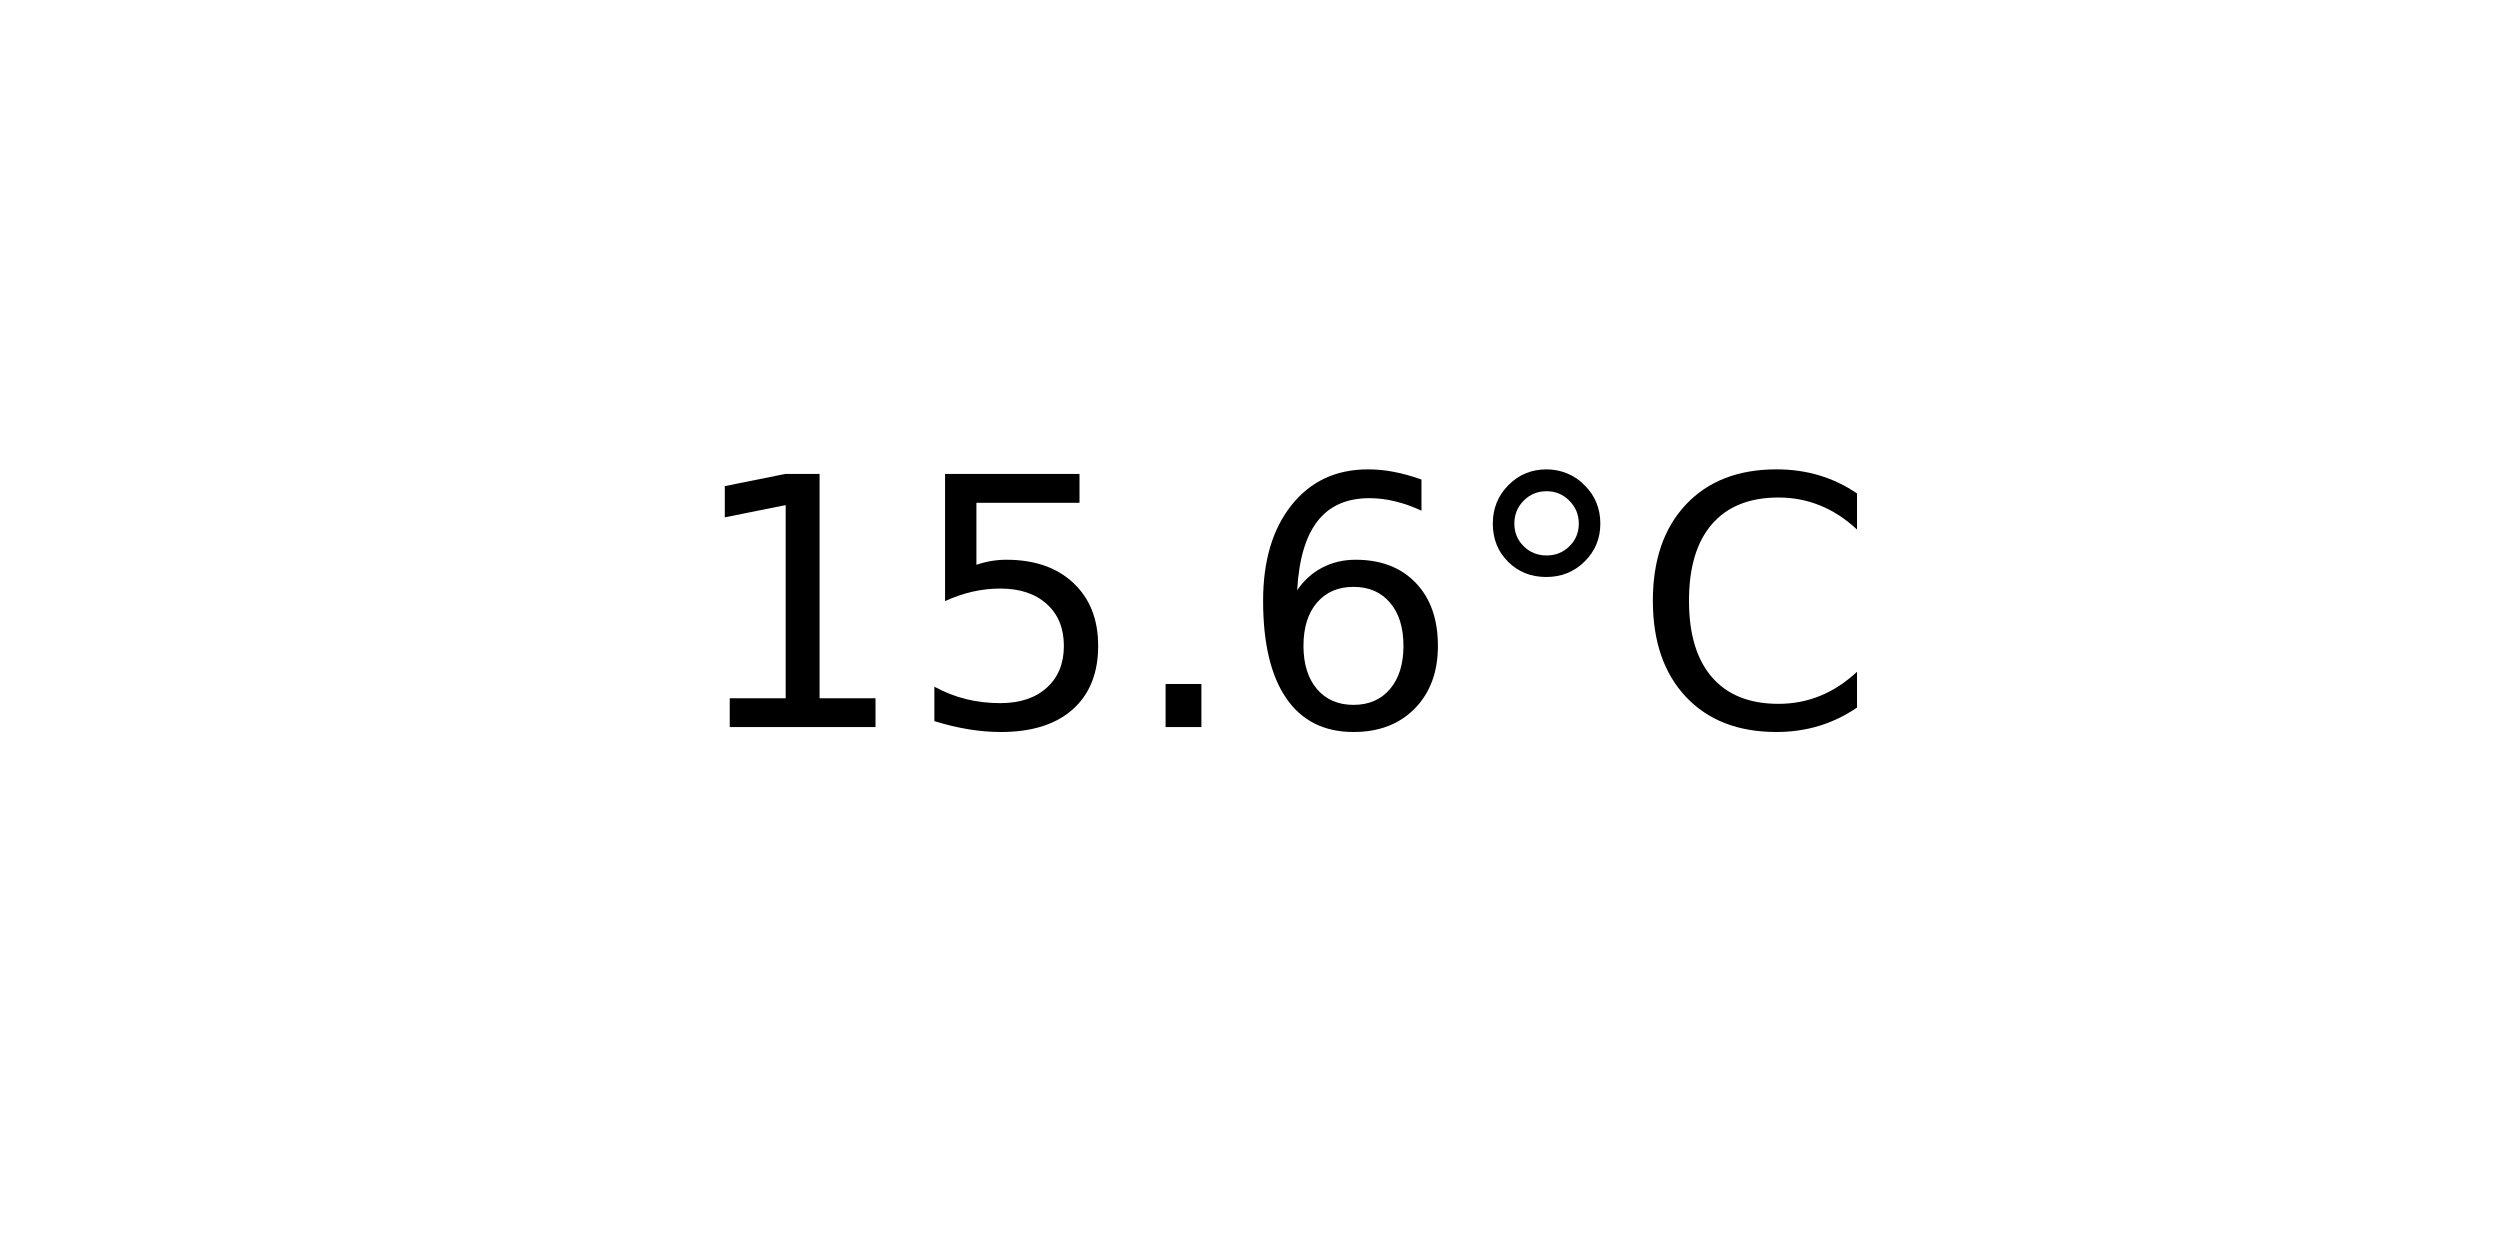
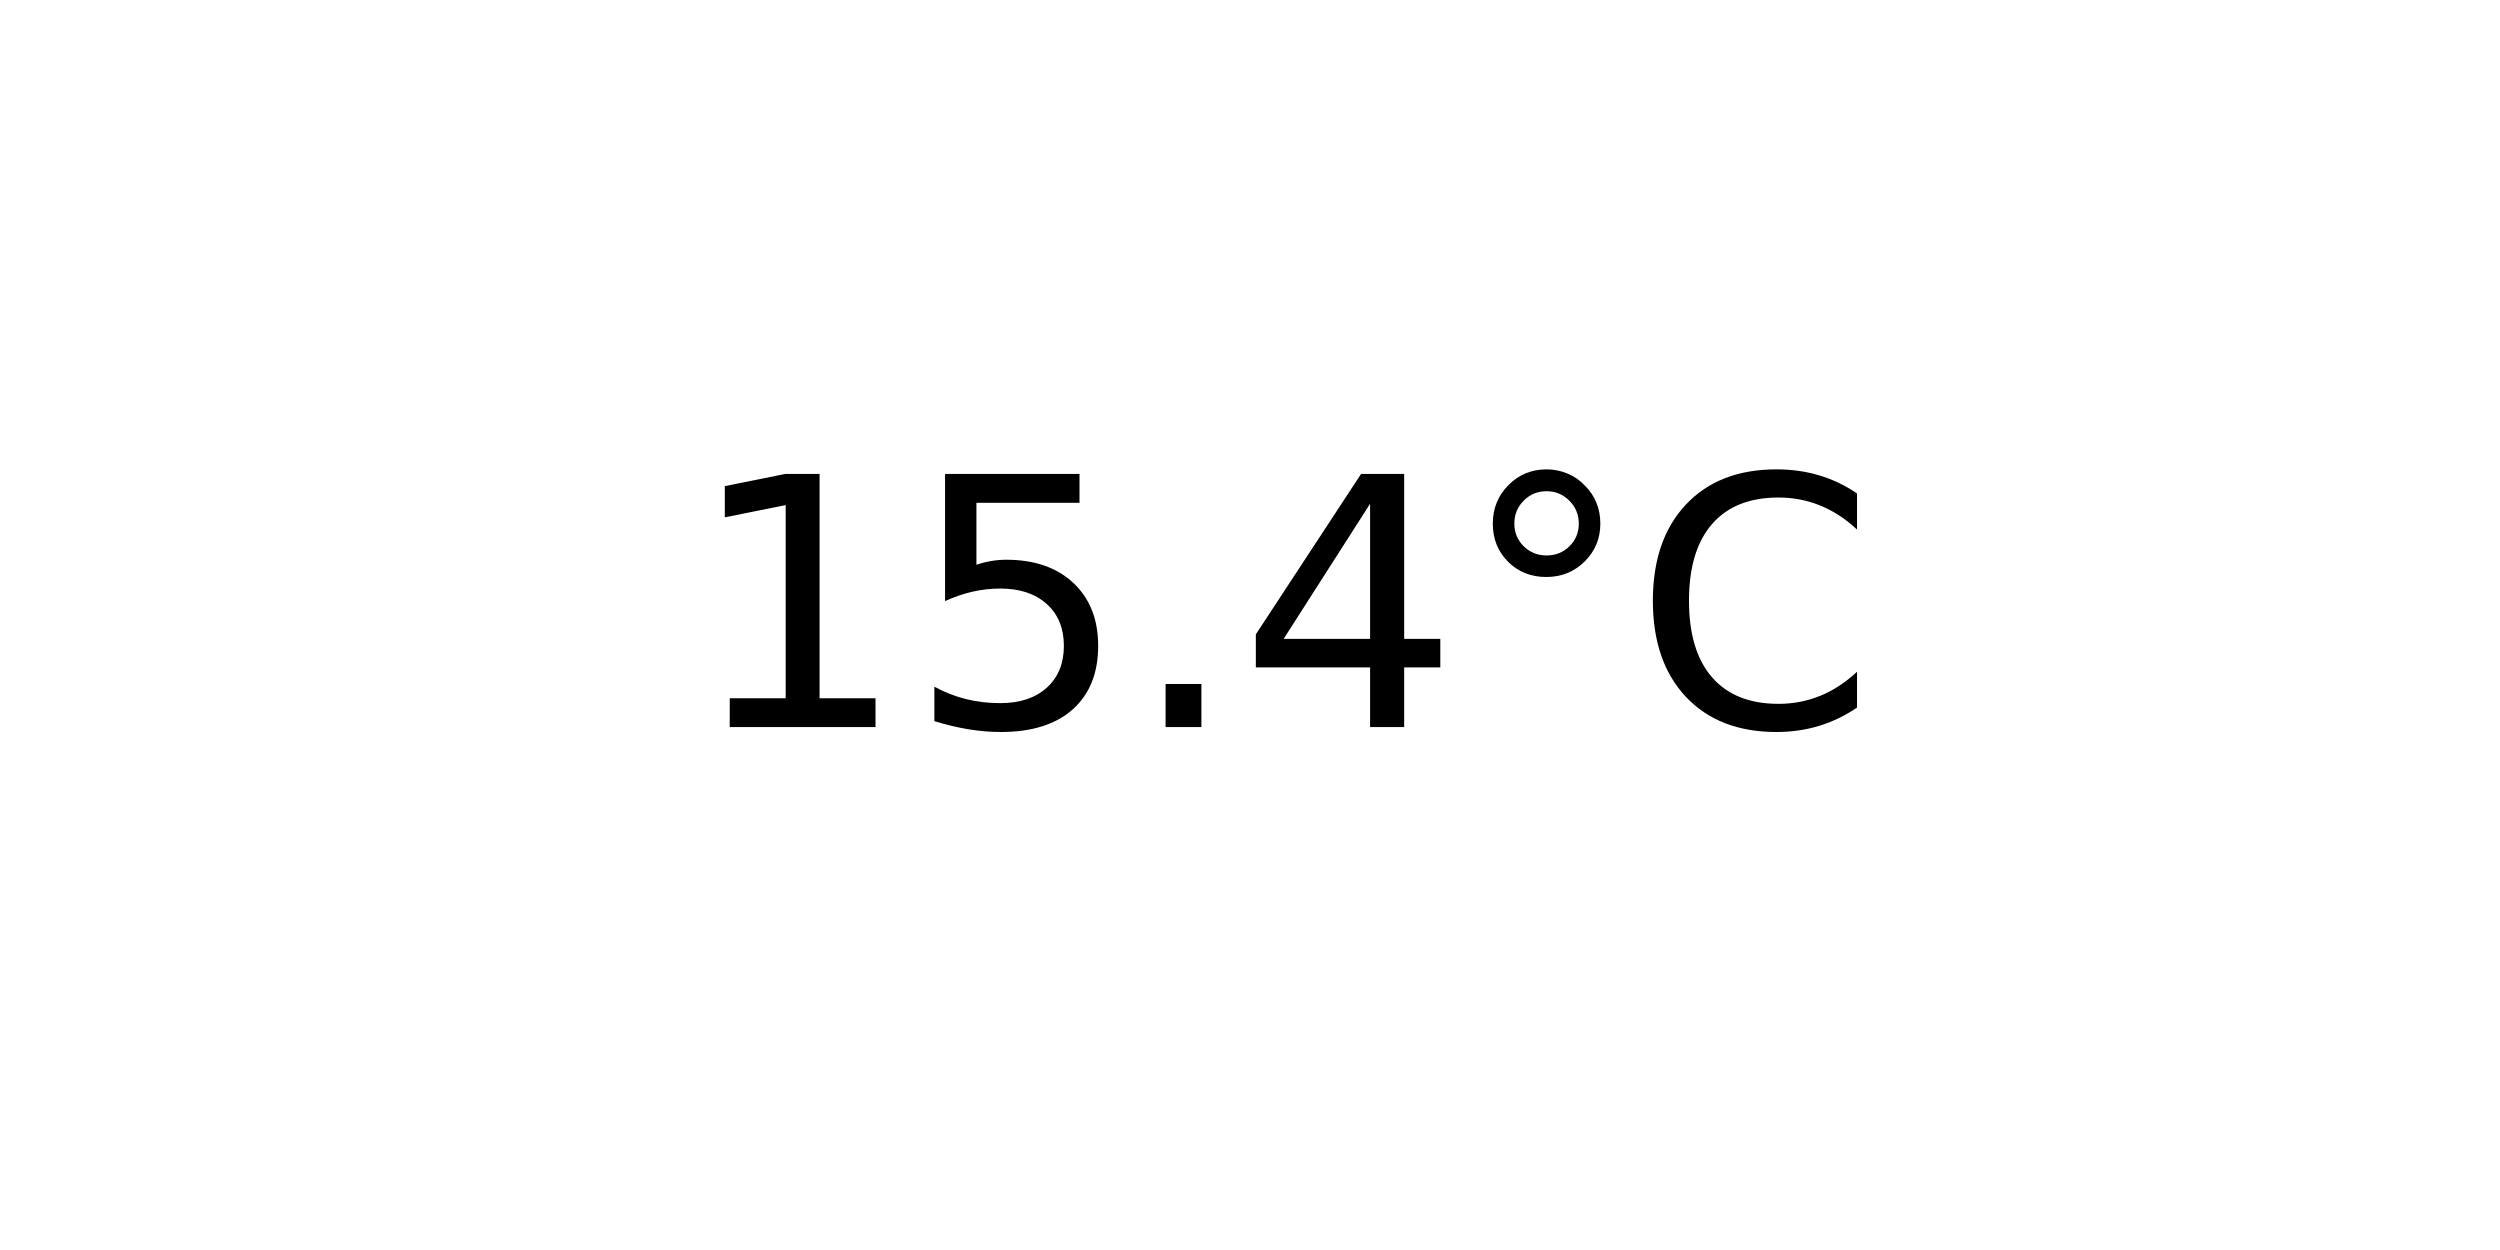
<svg xmlns="http://www.w3.org/2000/svg" xmlns:xlink="http://www.w3.org/1999/xlink" width="72pt" height="36pt" viewBox="0 0 72 36" version="1.1">
  <defs>
    <style type="text/css">*{stroke-linejoin: round; stroke-linecap: butt}</style>
  </defs>
  <g id="figure_1">
    <g id="axes_1">
      <g id="text_1">
        <g transform="translate(19.77578 20.93937) scale(0.1 -0.1)">
          <defs>
            <path id="DejaVuSans-31" d="M 794 531  L 1825 531  L 1825 4091  L 703 3866  L 703 4441  L 1819 4666  L 2450 4666  L 2450 531  L 3481 531  L 3481 0  L 794 0  L 794 531  z " transform="scale(0.015625)" />
            <path id="DejaVuSans-35" d="M 691 4666  L 3169 4666  L 3169 4134  L 1269 4134  L 1269 2991  Q 1406 3038 1543 3061  Q 1681 3084 1819 3084  Q 2600 3084 3056 2656  Q 3513 2228 3513 1497  Q 3513 744 3044 326  Q 2575 -91 1722 -91  Q 1428 -91 1123 -41  Q 819 9 494 109  L 494 744  Q 775 591 1075 516  Q 1375 441 1709 441  Q 2250 441 2565 725  Q 2881 1009 2881 1497  Q 2881 1984 2565 2268  Q 2250 2553 1709 2553  Q 1456 2553 1204 2497  Q 953 2441 691 2322  L 691 4666  z " transform="scale(0.015625)" />
            <path id="DejaVuSans-2e" d="M 684 794  L 1344 794  L 1344 0  L 684 0  L 684 794  z " transform="scale(0.015625)" />
-             <path id="DejaVuSans-36" d="M 2113 2584  Q 1688 2584 1439 2293  Q 1191 2003 1191 1497  Q 1191 994 1439 701  Q 1688 409 2113 409  Q 2538 409 2786 701  Q 3034 994 3034 1497  Q 3034 2003 2786 2293  Q 2538 2584 2113 2584  z M 3366 4563  L 3366 3988  Q 3128 4100 2886 4159  Q 2644 4219 2406 4219  Q 1781 4219 1451 3797  Q 1122 3375 1075 2522  Q 1259 2794 1537 2939  Q 1816 3084 2150 3084  Q 2853 3084 3261 2657  Q 3669 2231 3669 1497  Q 3669 778 3244 343  Q 2819 -91 2113 -91  Q 1303 -91 875 529  Q 447 1150 447 2328  Q 447 3434 972 4092  Q 1497 4750 2381 4750  Q 2619 4750 2861 4703  Q 3103 4656 3366 4563  z " transform="scale(0.015625)" />
+             <path id="DejaVuSans-34" d="M 2419 4116  L 825 1625  L 2419 1625  L 2419 4116  z M 2253 4666  L 3047 4666  L 3047 1625  L 3713 1625  L 3713 1100  L 3047 1100  L 3047 0  L 2419 0  L 2419 1100  L 313 1100  L 313 1709  L 2253 4666  z " transform="scale(0.015625)" />
            <path id="DejaVuSans-b0" d="M 1600 4347  Q 1350 4347 1178 4173  Q 1006 4000 1006 3750  Q 1006 3503 1178 3333  Q 1350 3163 1600 3163  Q 1850 3163 2022 3333  Q 2194 3503 2194 3750  Q 2194 3997 2020 4172  Q 1847 4347 1600 4347  z M 1600 4750  Q 1800 4750 1984 4673  Q 2169 4597 2303 4453  Q 2447 4313 2519 4134  Q 2591 3956 2591 3750  Q 2591 3338 2302 3052  Q 2013 2766 1594 2766  Q 1172 2766 890 3047  Q 609 3328 609 3750  Q 609 4169 896 4459  Q 1184 4750 1600 4750  z " transform="scale(0.015625)" />
            <path id="DejaVuSans-43" d="M 4122 4306  L 4122 3641  Q 3803 3938 3442 4084  Q 3081 4231 2675 4231  Q 1875 4231 1450 3742  Q 1025 3253 1025 2328  Q 1025 1406 1450 917  Q 1875 428 2675 428  Q 3081 428 3442 575  Q 3803 722 4122 1019  L 4122 359  Q 3791 134 3420 21  Q 3050 -91 2638 -91  Q 1578 -91 968 557  Q 359 1206 359 2328  Q 359 3453 968 4101  Q 1578 4750 2638 4750  Q 3056 4750 3426 4639  Q 3797 4528 4122 4306  z " transform="scale(0.015625)" />
          </defs>
          <use xlink:href="#DejaVuSans-31" />
          <use xlink:href="#DejaVuSans-35" x="63.623" />
          <use xlink:href="#DejaVuSans-2e" x="127.246" />
-           <use xlink:href="#DejaVuSans-36" x="159.033" />
+           <use xlink:href="#DejaVuSans-34" x="159.033" />
          <use xlink:href="#DejaVuSans-b0" x="222.656" />
          <use xlink:href="#DejaVuSans-43" x="272.656" />
        </g>
      </g>
    </g>
  </g>
</svg>
